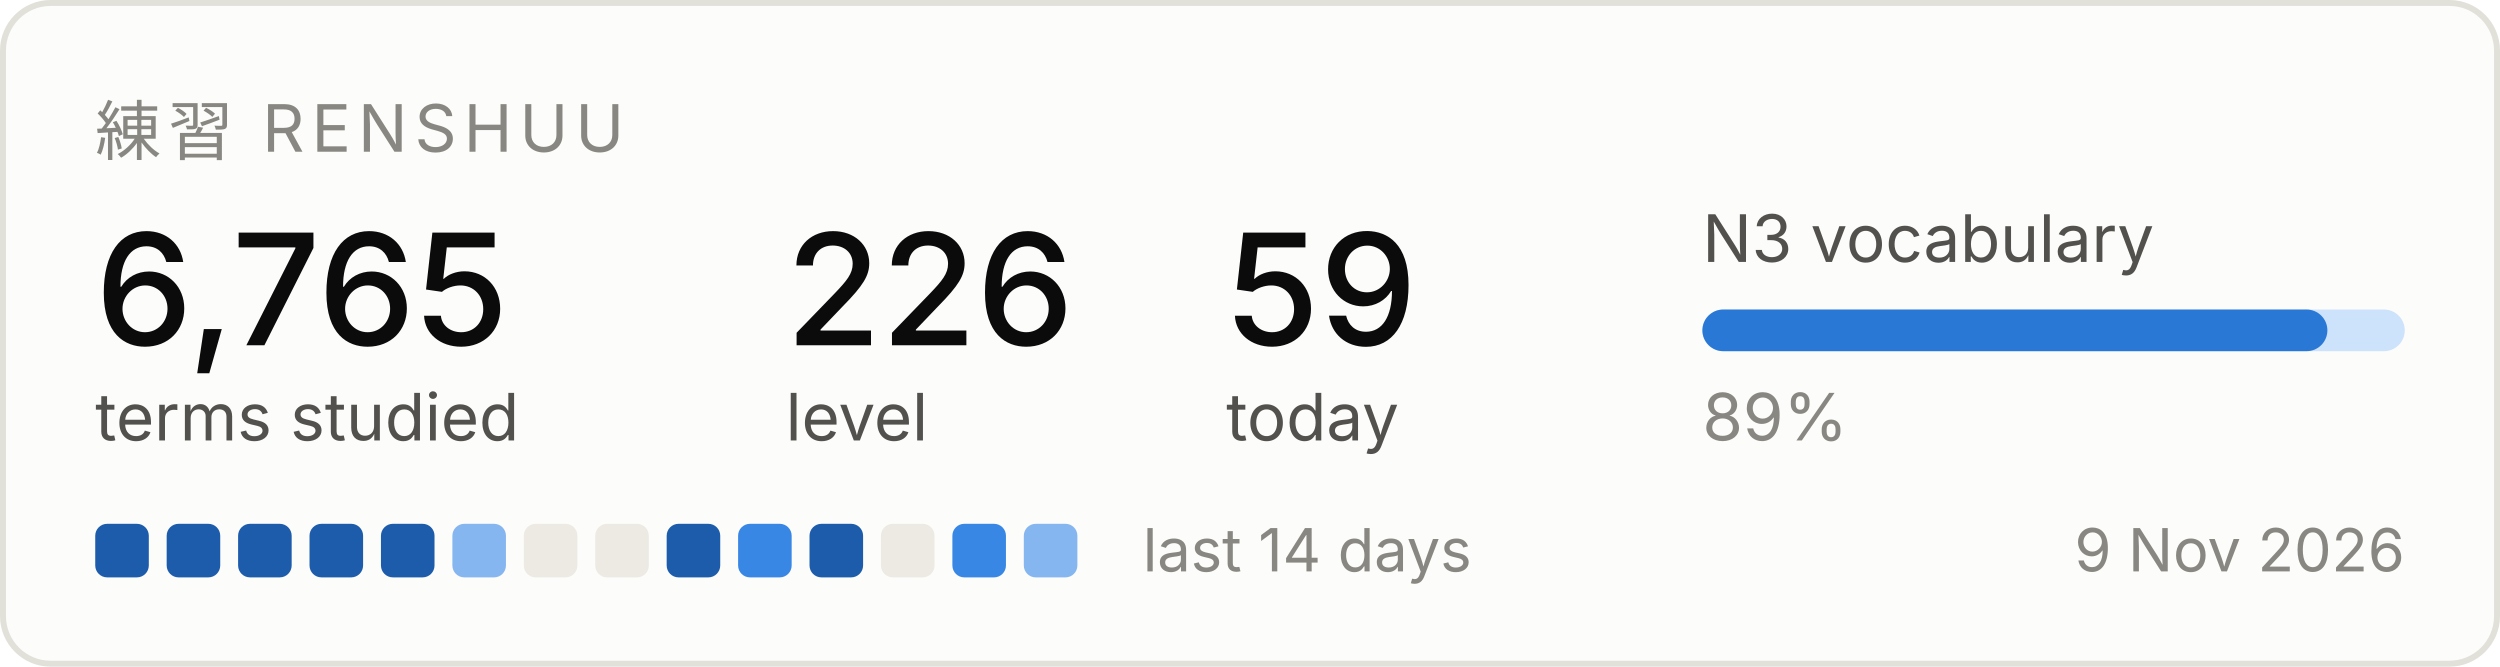
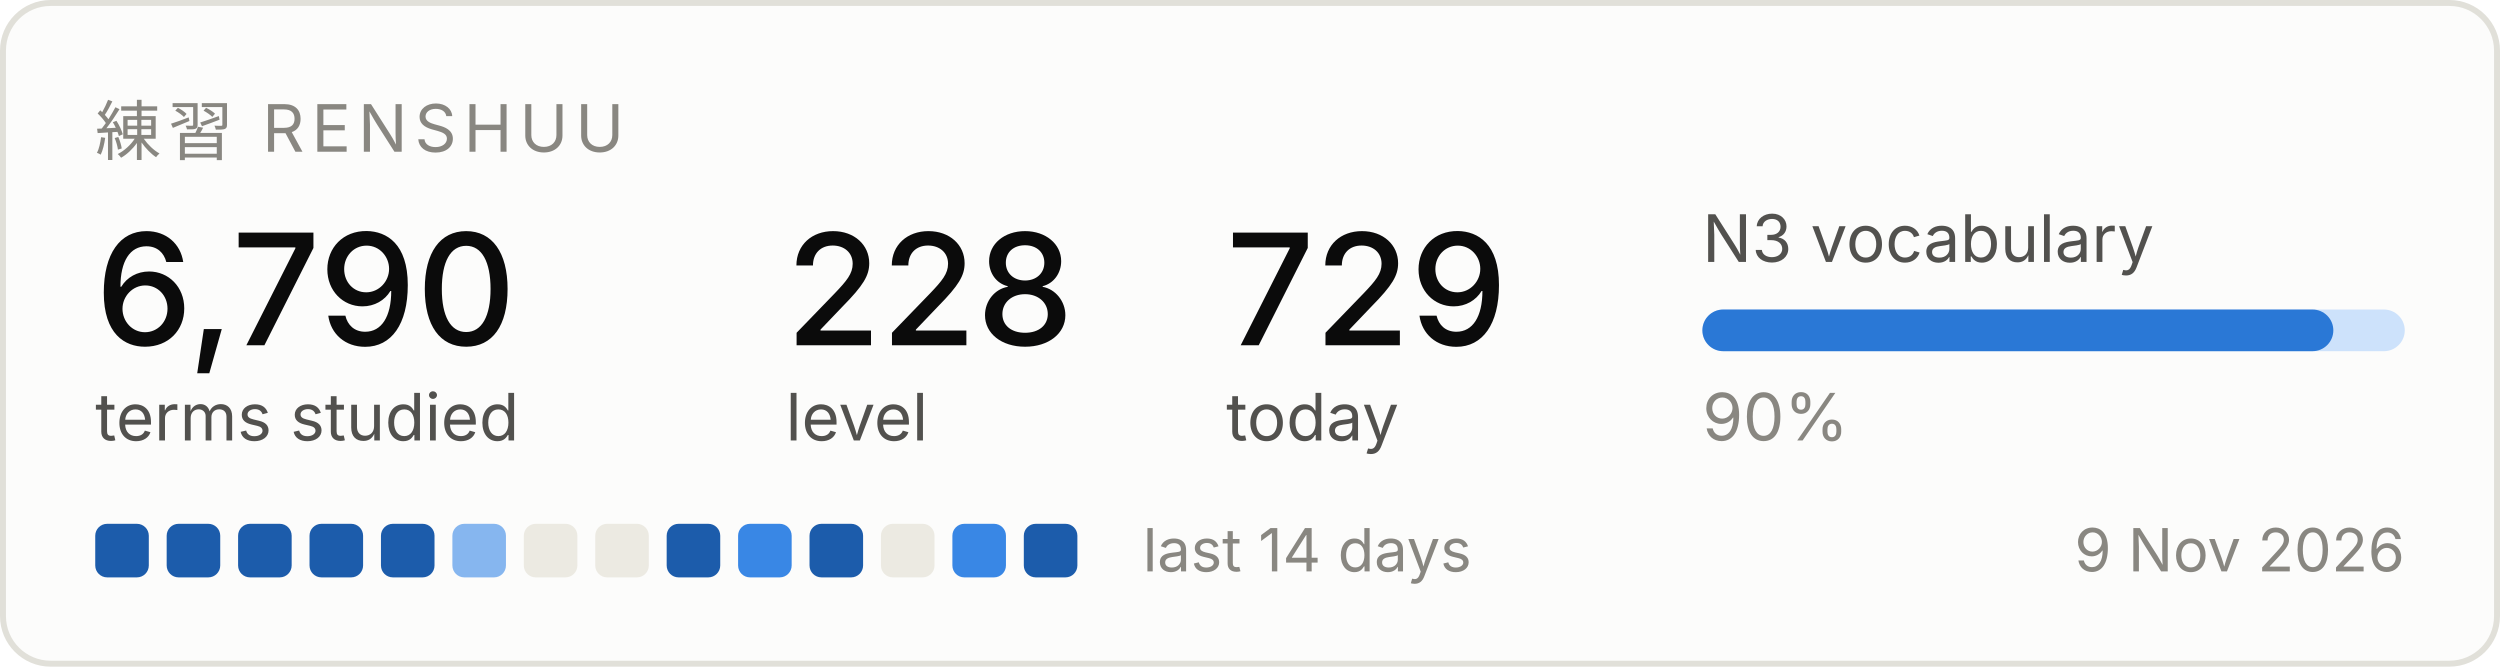
<svg xmlns="http://www.w3.org/2000/svg" width="420" height="112" viewBox="0 0 420 112" role="img" aria-label="Renshuu study progress">
  <rect x="0.5" y="0.5" width="419" height="111" rx="8" fill="#fcfcfb" stroke="#e1e0d9" />
  <text x="16" y="26" font-family="system-ui, -apple-system, Segoe UI, sans-serif" font-size="11" fill="#898781" letter-spacing="1.2">練習  RENSHUU</text>
-   <text x="16" y="58" font-family="system-ui, -apple-system, Segoe UI, sans-serif" font-size="26" fill="#0b0b0b" font-weight="500">6,765</text>
+   <text x="16" y="58" font-family="system-ui, -apple-system, Segoe UI, sans-serif" font-size="26" fill="#0b0b0b" font-weight="500">6,790</text>
  <text x="16" y="74" font-family="system-ui, -apple-system, Segoe UI, sans-serif" font-size="11" fill="#52514e">terms studied</text>
-   <text x="132" y="58" font-family="system-ui, -apple-system, Segoe UI, sans-serif" font-size="26" fill="#0b0b0b" font-weight="500">226</text>
+   <text x="132" y="58" font-family="system-ui, -apple-system, Segoe UI, sans-serif" font-size="26" fill="#0b0b0b" font-weight="500">228</text>
  <text x="132" y="74" font-family="system-ui, -apple-system, Segoe UI, sans-serif" font-size="11" fill="#52514e">level</text>
-   <text x="206" y="58" font-family="system-ui, -apple-system, Segoe UI, sans-serif" font-size="26" fill="#0b0b0b" font-weight="500">59</text>
+   <text x="206" y="58" font-family="system-ui, -apple-system, Segoe UI, sans-serif" font-size="26" fill="#0b0b0b" font-weight="500">729</text>
  <text x="206" y="74" font-family="system-ui, -apple-system, Segoe UI, sans-serif" font-size="11" fill="#52514e">today</text>
  <text x="286" y="44" font-family="system-ui, -apple-system, Segoe UI, sans-serif" font-size="11" fill="#52514e">N3 vocabulary</text>
  <rect x="286" y="52" width="118" height="7" rx="3.5" fill="#cde2fb" />
-   <rect x="286" y="52" width="105" height="7" rx="3.5" fill="#2a78d6" />
-   <text x="286" y="74" font-family="system-ui, -apple-system, Segoe UI, sans-serif" font-size="11" fill="#898781">89%</text>
+   <rect x="286" y="52" width="106" height="7" rx="3.5" fill="#2a78d6" />
+   <text x="286" y="74" font-family="system-ui, -apple-system, Segoe UI, sans-serif" font-size="11" fill="#898781">90%</text>
  <rect x="16" y="88" width="9" height="9" rx="2" fill="#1c5cab" />
  <rect x="28" y="88" width="9" height="9" rx="2" fill="#1c5cab" />
  <rect x="40" y="88" width="9" height="9" rx="2" fill="#1c5cab" />
  <rect x="52" y="88" width="9" height="9" rx="2" fill="#1c5cab" />
  <rect x="64" y="88" width="9" height="9" rx="2" fill="#1c5cab" />
  <rect x="76" y="88" width="9" height="9" rx="2" fill="#86b6ef" />
  <rect x="88" y="88" width="9" height="9" rx="2" fill="#eceae2" />
  <rect x="100" y="88" width="9" height="9" rx="2" fill="#eceae2" />
  <rect x="112" y="88" width="9" height="9" rx="2" fill="#1c5cab" />
  <rect x="124" y="88" width="9" height="9" rx="2" fill="#3987e5" />
  <rect x="136" y="88" width="9" height="9" rx="2" fill="#1c5cab" />
  <rect x="148" y="88" width="9" height="9" rx="2" fill="#eceae2" />
  <rect x="160" y="88" width="9" height="9" rx="2" fill="#3987e5" />
-   <rect x="172" y="88" width="9" height="9" rx="2" fill="#86b6ef" />
+   <rect x="172" y="88" width="9" height="9" rx="2" fill="#1c5cab" />
  <text x="192" y="96" font-family="system-ui, -apple-system, Segoe UI, sans-serif" font-size="10" fill="#898781">last 14 days</text>
  <text x="404" y="96" font-family="system-ui, -apple-system, Segoe UI, sans-serif" font-size="10" fill="#898781" text-anchor="end">9 Nov 2026</text>
</svg>
